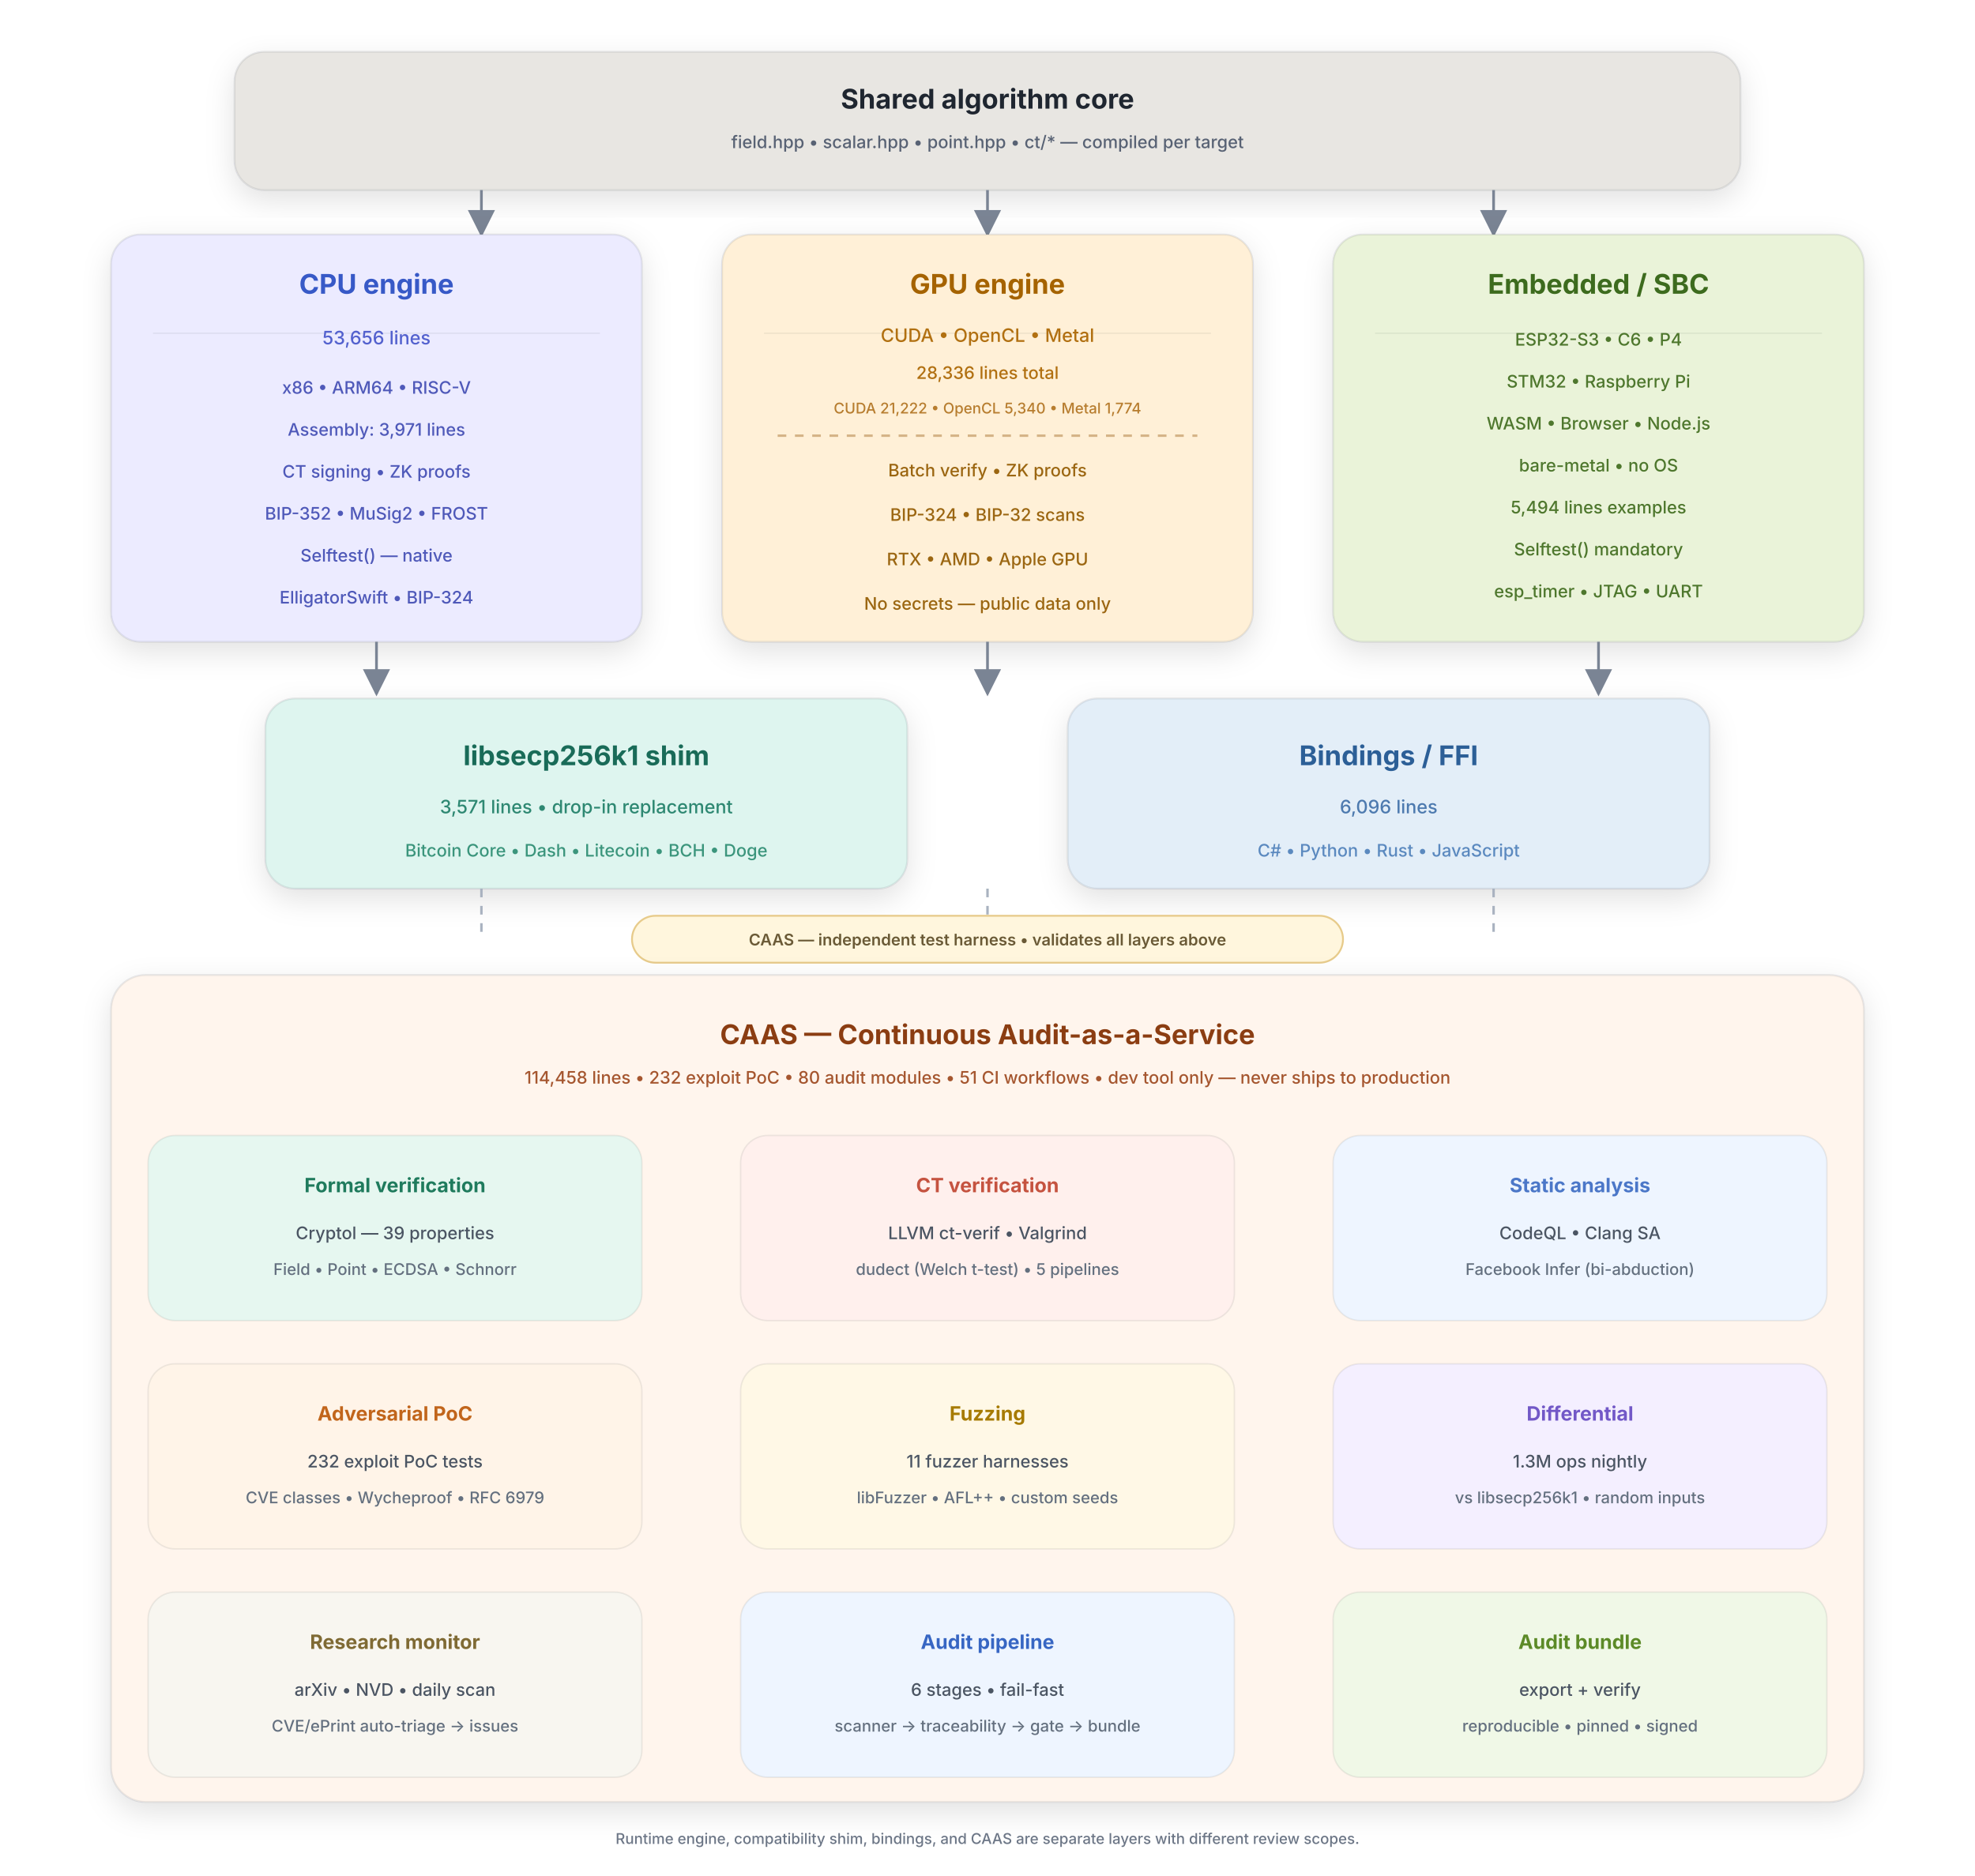
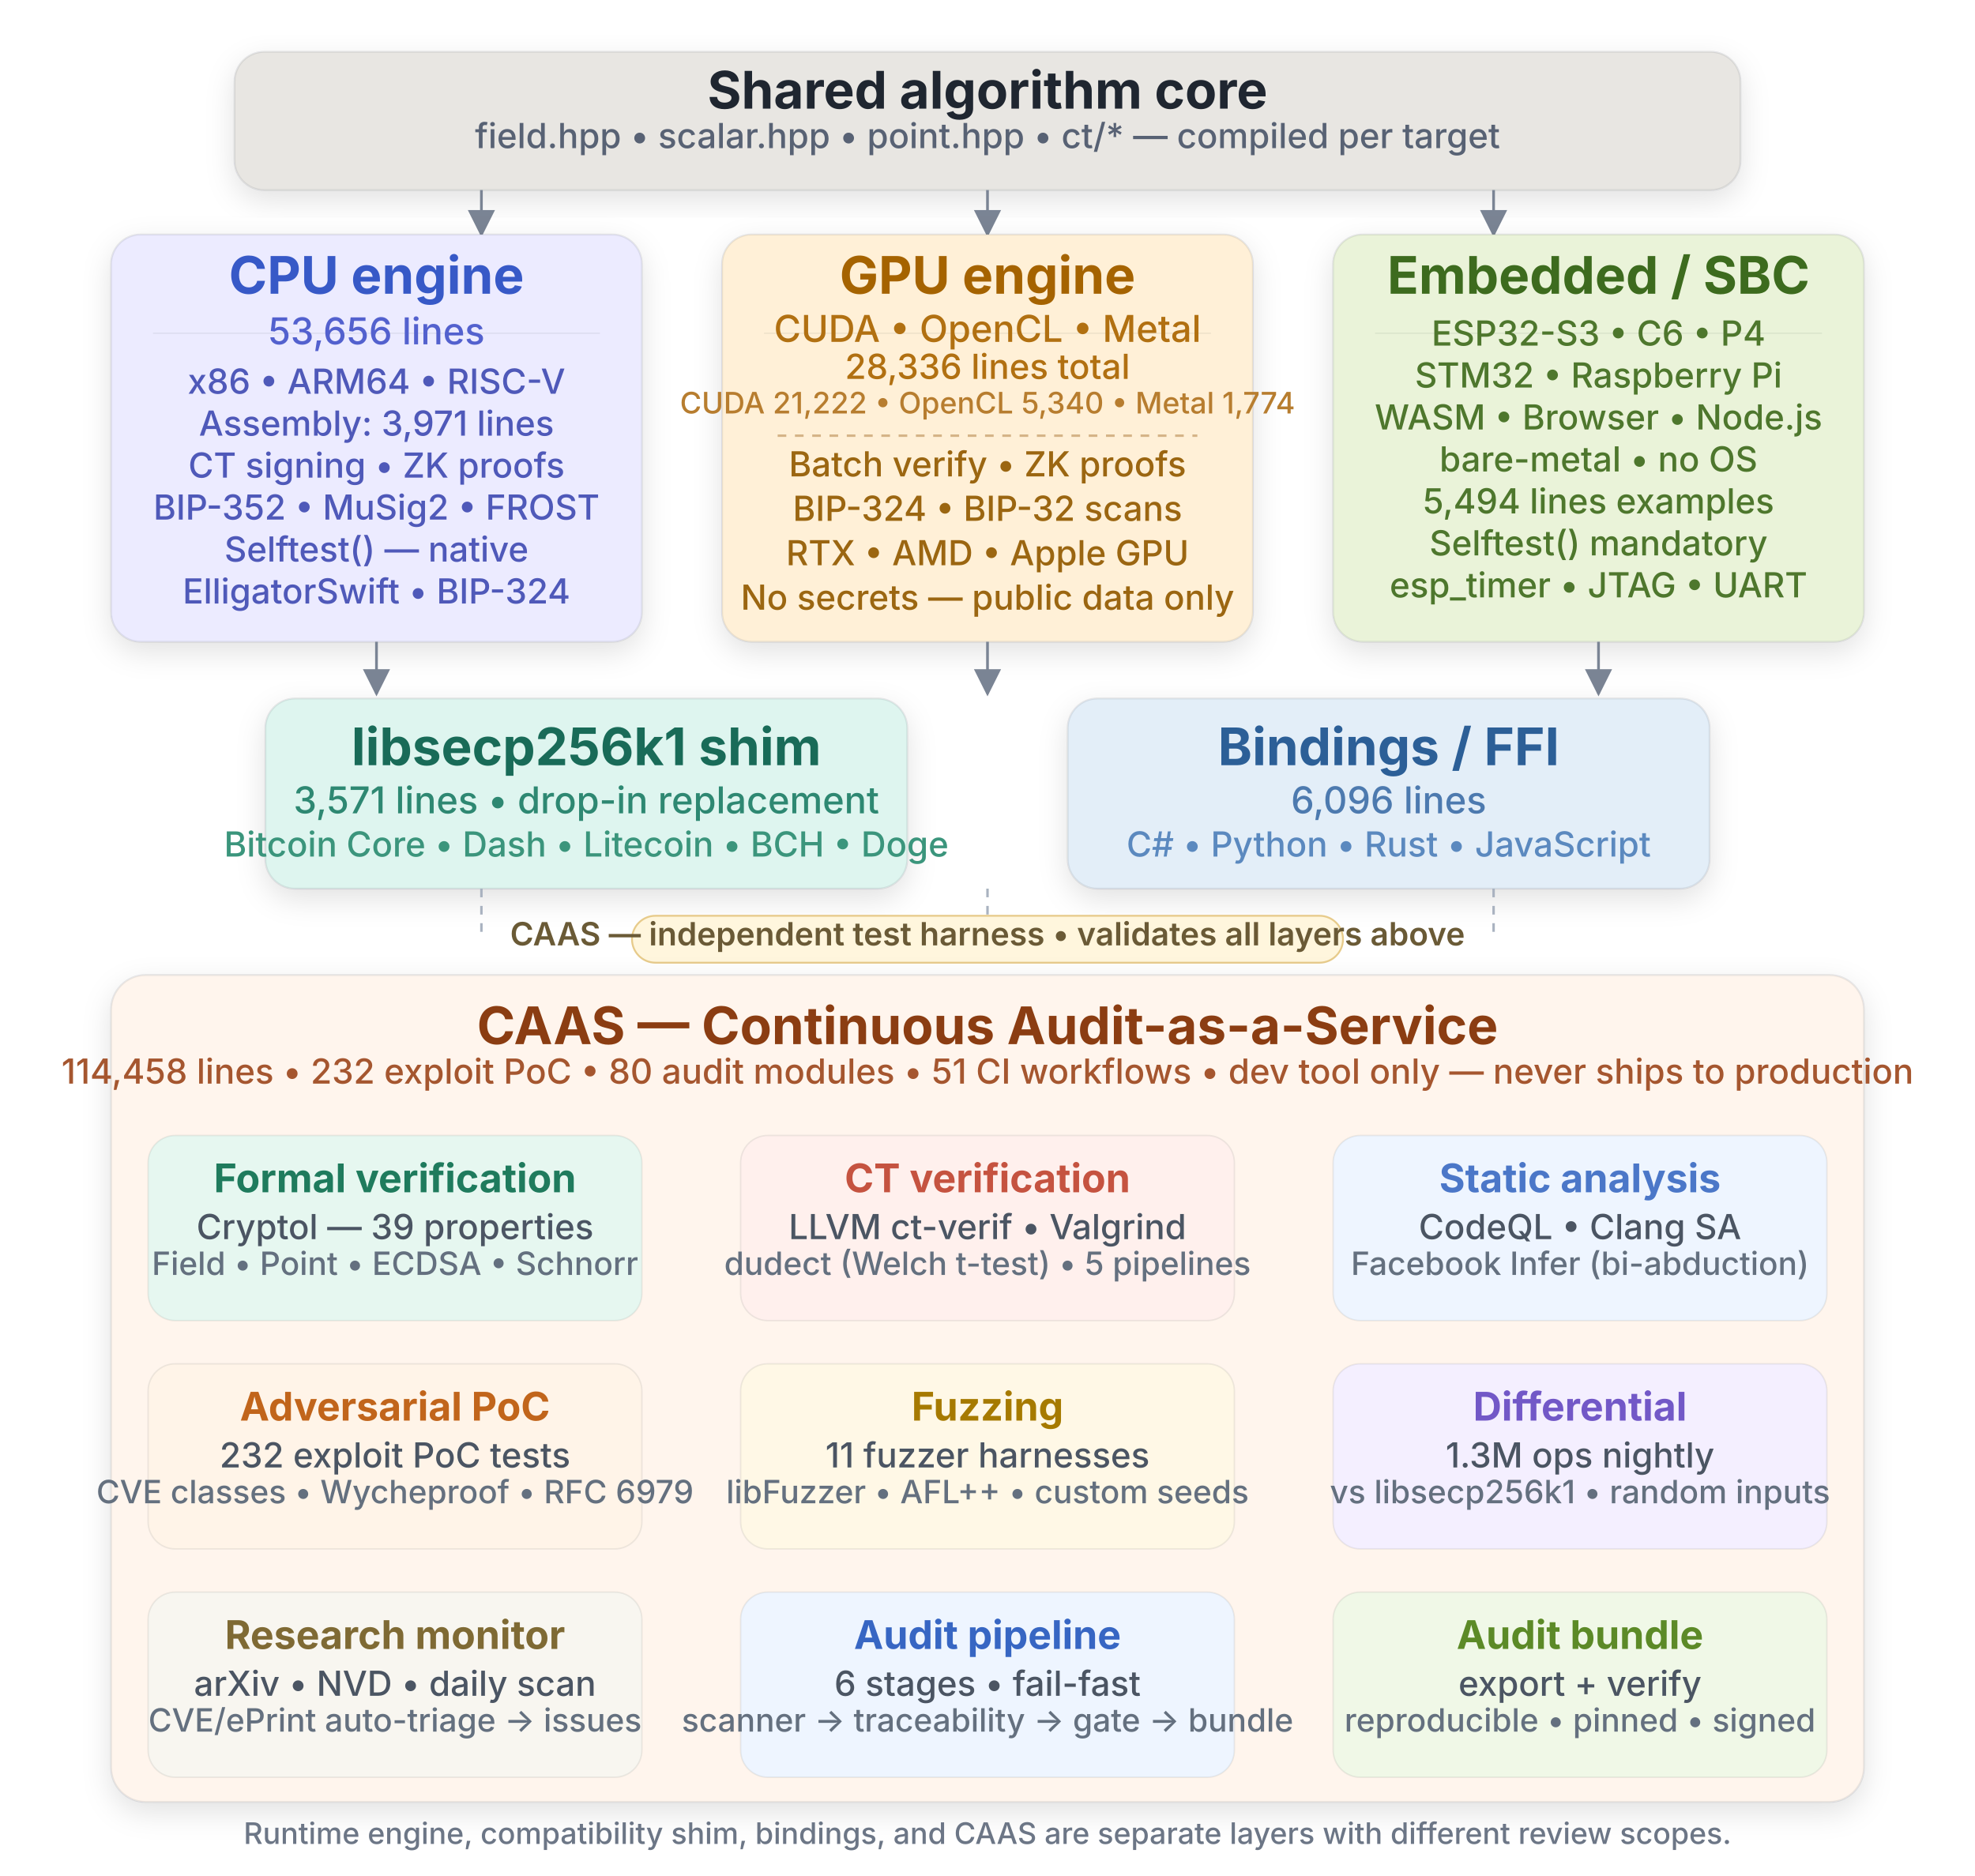
<svg xmlns="http://www.w3.org/2000/svg" width="100%" viewBox="0 0 1600 1520" fill="none">
  <defs>
    <filter id="shadow" x="-20%" y="-20%" width="140%" height="140%">
      <feDropShadow dx="0" dy="8" stdDeviation="12" flood-opacity="0.12" />
    </filter>
    <marker id="arrow" markerWidth="10" markerHeight="10" refX="9" refY="5" orient="auto" markerUnits="strokeWidth">
      <path d="M 0 0 L 10 5 L 0 10 z" fill="#7A8494" />
    </marker>
    <style>
-       .title { font: 700 22px Inter, Segoe UI, Arial, sans-serif; fill: #1F2630; }
-       .subtitle { font: 500 14px Inter, Segoe UI, Arial, sans-serif; fill: #586274; }
-       .small { font: 500 12px Inter, Segoe UI, Arial, sans-serif; fill: #6C7686; }
-       .body { font: 500 15px Inter, Segoe UI, Arial, sans-serif; fill: #3A4452; }
-       .body2 { font: 500 14px Inter, Segoe UI, Arial, sans-serif; fill: #46505F; }
+       .title { font: 700 42px Inter, Segoe UI, Arial, sans-serif; fill: #1F2630; }
+       .subtitle { font: 500 28px Inter, Segoe UI, Arial, sans-serif; fill: #586274; }
+       .small { font: 500 24px Inter, Segoe UI, Arial, sans-serif; fill: #6C7686; }
+       .body { font: 500 30px Inter, Segoe UI, Arial, sans-serif; fill: #3A4452; }
+       .body2 { font: 500 28px Inter, Segoe UI, Arial, sans-serif; fill: #46505F; }
      .box { stroke: rgba(31,38,48,0.09); stroke-width: 1.5; filter: url(#shadow); }
      .dashed { stroke: #A9B2C0; stroke-width: 2; stroke-dasharray: 7 7; }
      .arrow { stroke: #7A8494; stroke-width: 2.2; fill: none; marker-end: url(#arrow); }
      .divider { stroke: rgba(31,38,48,0.08); stroke-width: 1; }
-       .pilltext { font: 600 13px Inter, Segoe UI, Arial, sans-serif; fill: #6A5A36; }
-       .caasTitle { font: 700 22px Inter, Segoe UI, Arial, sans-serif; fill: #8B3D12; }
-       .caasSub { font: 500 14px Inter, Segoe UI, Arial, sans-serif; fill: #A5562F; }
-       .sectionTitle { font: 700 16px Inter, Segoe UI, Arial, sans-serif; }
-       .sectionBody { font: 500 14px Inter, Segoe UI, Arial, sans-serif; fill: #4B5563; }
-       .sectionBodySmall { font: 500 13px Inter, Segoe UI, Arial, sans-serif; fill: #64707F; }
+       .pilltext { font: 600 26px Inter, Segoe UI, Arial, sans-serif; fill: #6A5A36; }
+       .caasTitle { font: 700 42px Inter, Segoe UI, Arial, sans-serif; fill: #8B3D12; }
+       .caasSub { font: 500 28px Inter, Segoe UI, Arial, sans-serif; fill: #A5562F; }
+       .sectionTitle { font: 700 32px Inter, Segoe UI, Arial, sans-serif; }
+       .sectionBody { font: 500 28px Inter, Segoe UI, Arial, sans-serif; fill: #4B5563; }
+       .sectionBodySmall { font: 500 26px Inter, Segoe UI, Arial, sans-serif; fill: #64707F; }
    </style>
  </defs>
  <rect x="190" y="42" width="1220" height="112" rx="24" fill="#E8E6E2" class="box" />
  <text x="800" y="88" text-anchor="middle" class="title">Shared algorithm core</text>
  <text x="800" y="120" text-anchor="middle" class="subtitle">field.hpp • scalar.hpp • point.hpp • ct/* — compiled per target</text>
  <line x1="390" y1="154" x2="390" y2="190" class="arrow" />
  <line x1="800" y1="154" x2="800" y2="190" class="arrow" />
  <line x1="1210" y1="154" x2="1210" y2="190" class="arrow" />
  <rect x="90" y="190" width="430" height="330" rx="24" fill="#ECEBFF" class="box" />
  <line x1="124" y1="270" x2="486" y2="270" class="divider" />
  <rect x="585" y="190" width="430" height="330" rx="24" fill="#FFF0D7" class="box" />
  <line x1="619" y1="270" x2="981" y2="270" class="divider" />
  <rect x="1080" y="190" width="430" height="330" rx="24" fill="#EAF3D9" class="box" />
  <line x1="1114" y1="270" x2="1476" y2="270" class="divider" />
  <text x="305" y="238" text-anchor="middle" class="title" fill="#3759C7" style="fill:#3759C7">CPU engine</text>
  <text x="305" y="279" text-anchor="middle" class="body" style="fill:#5361CE">53,656 lines</text>
  <text x="305" y="319" text-anchor="middle" class="body2" style="fill:#4F59B9">x86 • ARM64 • RISC-V</text>
  <text x="305" y="353" text-anchor="middle" class="body2" style="fill:#4F59B9">Assembly: 3,971 lines</text>
  <text x="305" y="387" text-anchor="middle" class="body2" style="fill:#4F59B9">CT signing • ZK proofs</text>
  <text x="305" y="421" text-anchor="middle" class="body2" style="fill:#4F59B9">BIP-352 • MuSig2 • FROST</text>
  <text x="305" y="455" text-anchor="middle" class="body2" style="fill:#4F59B9">Selftest() — native</text>
  <text x="305" y="489" text-anchor="middle" class="body2" style="fill:#4F59B9">ElligatorSwift • BIP-324</text>
  <text x="800" y="238" text-anchor="middle" class="title" style="fill:#A56300">GPU engine</text>
  <text x="800" y="277" text-anchor="middle" class="body" style="fill:#B17011">CUDA • OpenCL • Metal</text>
  <text x="800" y="307" text-anchor="middle" class="body2" style="fill:#B17011">28,336 lines total</text>
  <text x="800" y="335" text-anchor="middle" class="small" style="fill:#B77D2F">CUDA 21,222 • OpenCL 5,340 • Metal 1,774</text>
  <line x1="630" y1="353" x2="970" y2="353" class="dashed" style="stroke:#D5B487" />
  <text x="800" y="386" text-anchor="middle" class="body2" style="fill:#9B6611">Batch verify • ZK proofs</text>
  <text x="800" y="422" text-anchor="middle" class="body2" style="fill:#9B6611">BIP-324 • BIP-32 scans</text>
  <text x="800" y="458" text-anchor="middle" class="body2" style="fill:#9B6611">RTX • AMD • Apple GPU</text>
  <text x="800" y="494" text-anchor="middle" class="body2" style="fill:#9B6611">No secrets — public data only</text>
  <text x="1295" y="238" text-anchor="middle" class="title" style="fill:#3D6B1E">Embedded / SBC</text>
  <text x="1295" y="280" text-anchor="middle" class="body2" style="fill:#4E772D">ESP32-S3 • C6 • P4</text>
  <text x="1295" y="314" text-anchor="middle" class="body2" style="fill:#4E772D">STM32 • Raspberry Pi</text>
  <text x="1295" y="348" text-anchor="middle" class="body2" style="fill:#4E772D">WASM • Browser • Node.js</text>
  <text x="1295" y="382" text-anchor="middle" class="body2" style="fill:#4E772D">bare-metal • no OS</text>
  <text x="1295" y="416" text-anchor="middle" class="body2" style="fill:#4E772D">5,494 lines examples</text>
  <text x="1295" y="450" text-anchor="middle" class="body2" style="fill:#4E772D">Selftest() mandatory</text>
  <text x="1295" y="484" text-anchor="middle" class="body2" style="fill:#4E772D">esp_timer • JTAG • UART</text>
  <line x1="305" y1="520" x2="305" y2="562" class="arrow" />
  <line x1="800" y1="520" x2="800" y2="562" class="arrow" />
  <line x1="1295" y1="520" x2="1295" y2="562" class="arrow" />
  <rect x="215" y="566" width="520" height="154" rx="24" fill="#DEF5EF" class="box" />
  <rect x="865" y="566" width="520" height="154" rx="24" fill="#E3EEF8" class="box" />
  <text x="475" y="620" text-anchor="middle" class="title" style="fill:#196B58">libsecp256k1 shim</text>
  <text x="475" y="659" text-anchor="middle" class="body" style="fill:#2E8872">3,571 lines • drop-in replacement</text>
  <text x="475" y="694" text-anchor="middle" class="body2" style="fill:#3B957C">Bitcoin Core • Dash • Litecoin • BCH • Doge</text>
  <text x="1125" y="620" text-anchor="middle" class="title" style="fill:#2C5F97">Bindings / FFI</text>
  <text x="1125" y="659" text-anchor="middle" class="body" style="fill:#4D7AAF">6,096 lines</text>
  <text x="1125" y="694" text-anchor="middle" class="body2" style="fill:#5B89BF">C# • Python • Rust • JavaScript</text>
  <line x1="390" y1="720" x2="390" y2="760" class="dashed" />
  <line x1="800" y1="720" x2="800" y2="760" class="dashed" />
  <line x1="1210" y1="720" x2="1210" y2="760" class="dashed" />
  <rect x="512" y="742" width="576" height="38" rx="19" fill="#FFF6DD" stroke="#E7CB8B" stroke-width="1.5" />
  <text x="800" y="766" text-anchor="middle" class="pilltext">CAAS — independent test harness • validates all layers above</text>
  <rect x="90" y="790" width="1420" height="670" rx="28" fill="#FFF5ED" class="box" />
  <text x="800" y="846" text-anchor="middle" class="caasTitle">CAAS — Continuous Audit-as-a-Service</text>
  <text x="800" y="878" text-anchor="middle" class="caasSub">114,458 lines • 232 exploit PoC • 80 audit modules • 51 CI workflows • dev tool only — never ships to production</text>
  <rect x="120" y="920" width="400" height="150" rx="22" fill="#E6F7F0" stroke="rgba(31,38,48,0.08)" stroke-width="1.2" />
  <text x="320.0" y="966" text-anchor="middle" class="sectionTitle" style="fill:#1F7B5D">Formal verification</text>
  <text x="320.0" y="1004" text-anchor="middle" class="sectionBody">Cryptol — 39 properties</text>
  <text x="320.0" y="1033" text-anchor="middle" class="sectionBodySmall">Field • Point • ECDSA • Schnorr</text>
  <rect x="600" y="920" width="400" height="150" rx="22" fill="#FFF0ED" stroke="rgba(31,38,48,0.08)" stroke-width="1.2" />
  <text x="800.0" y="966" text-anchor="middle" class="sectionTitle" style="fill:#C55340">CT verification</text>
  <text x="800.0" y="1004" text-anchor="middle" class="sectionBody">LLVM ct-verif • Valgrind</text>
  <text x="800.0" y="1033" text-anchor="middle" class="sectionBodySmall">dudect (Welch t-test) • 5 pipelines</text>
  <rect x="1080" y="920" width="400" height="150" rx="22" fill="#EEF5FF" stroke="rgba(31,38,48,0.08)" stroke-width="1.2" />
  <text x="1280.0" y="966" text-anchor="middle" class="sectionTitle" style="fill:#4B77C8">Static analysis</text>
  <text x="1280.0" y="1004" text-anchor="middle" class="sectionBody">CodeQL • Clang SA</text>
  <text x="1280.0" y="1033" text-anchor="middle" class="sectionBodySmall">Facebook Infer (bi-abduction)</text>
  <rect x="120" y="1105" width="400" height="150" rx="22" fill="#FFF4E8" stroke="rgba(31,38,48,0.08)" stroke-width="1.2" />
  <text x="320.0" y="1151" text-anchor="middle" class="sectionTitle" style="fill:#C1651B">Adversarial PoC</text>
  <text x="320.0" y="1189" text-anchor="middle" class="sectionBody">232 exploit PoC tests</text>
  <text x="320.0" y="1218" text-anchor="middle" class="sectionBodySmall">CVE classes • Wycheproof • RFC 6979</text>
  <rect x="600" y="1105" width="400" height="150" rx="22" fill="#FFF8E6" stroke="rgba(31,38,48,0.08)" stroke-width="1.2" />
  <text x="800.0" y="1151" text-anchor="middle" class="sectionTitle" style="fill:#A67A00">Fuzzing</text>
  <text x="800.0" y="1189" text-anchor="middle" class="sectionBody">11 fuzzer harnesses</text>
  <text x="800.0" y="1218" text-anchor="middle" class="sectionBodySmall">libFuzzer • AFL++ • custom seeds</text>
  <rect x="1080" y="1105" width="400" height="150" rx="22" fill="#F4EFFF" stroke="rgba(31,38,48,0.08)" stroke-width="1.2" />
  <text x="1280.0" y="1151" text-anchor="middle" class="sectionTitle" style="fill:#7258C7">Differential</text>
  <text x="1280.0" y="1189" text-anchor="middle" class="sectionBody">1.3M ops nightly</text>
  <text x="1280.0" y="1218" text-anchor="middle" class="sectionBodySmall">vs libsecp256k1 • random inputs</text>
  <rect x="120" y="1290" width="400" height="150" rx="22" fill="#F8F6F0" stroke="rgba(31,38,48,0.08)" stroke-width="1.2" />
  <text x="320.0" y="1336" text-anchor="middle" class="sectionTitle" style="fill:#7F6A34">Research monitor</text>
  <text x="320.0" y="1374" text-anchor="middle" class="sectionBody">arXiv • NVD • daily scan</text>
  <text x="320.0" y="1403" text-anchor="middle" class="sectionBodySmall">CVE/ePrint auto-triage → issues</text>
  <rect x="600" y="1290" width="400" height="150" rx="22" fill="#EEF5FF" stroke="rgba(31,38,48,0.08)" stroke-width="1.2" />
  <text x="800.0" y="1336" text-anchor="middle" class="sectionTitle" style="fill:#3766C3">Audit pipeline</text>
  <text x="800.0" y="1374" text-anchor="middle" class="sectionBody">6 stages • fail-fast</text>
  <text x="800.0" y="1403" text-anchor="middle" class="sectionBodySmall">scanner → traceability → gate → bundle</text>
  <rect x="1080" y="1290" width="400" height="150" rx="22" fill="#F0F8E7" stroke="rgba(31,38,48,0.08)" stroke-width="1.2" />
  <text x="1280.0" y="1336" text-anchor="middle" class="sectionTitle" style="fill:#5C8A27">Audit bundle</text>
  <text x="1280.0" y="1374" text-anchor="middle" class="sectionBody">export + verify</text>
  <text x="1280.0" y="1403" text-anchor="middle" class="sectionBodySmall">reproducible • pinned • signed</text>
  <text x="800" y="1494" text-anchor="middle" class="small">Runtime engine, compatibility shim, bindings, and CAAS are separate layers with different review scopes.</text>
</svg>
